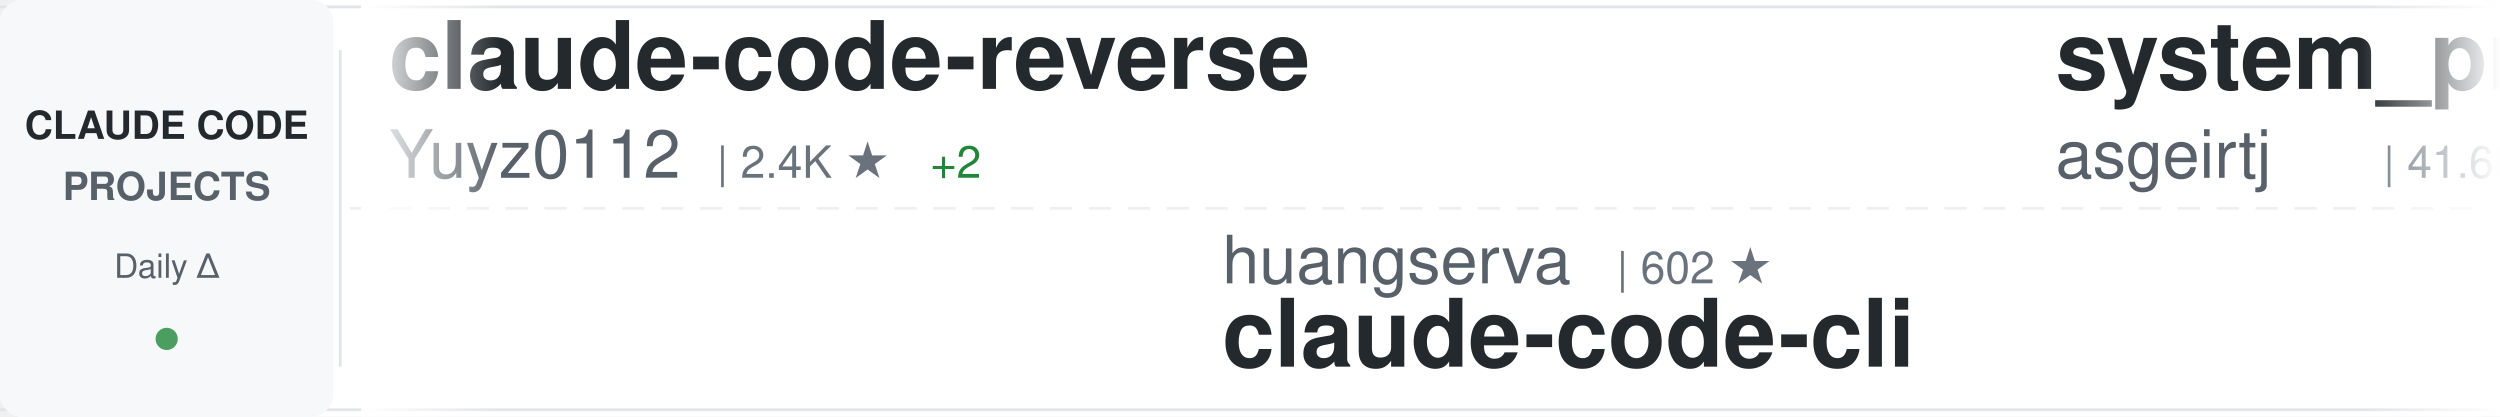
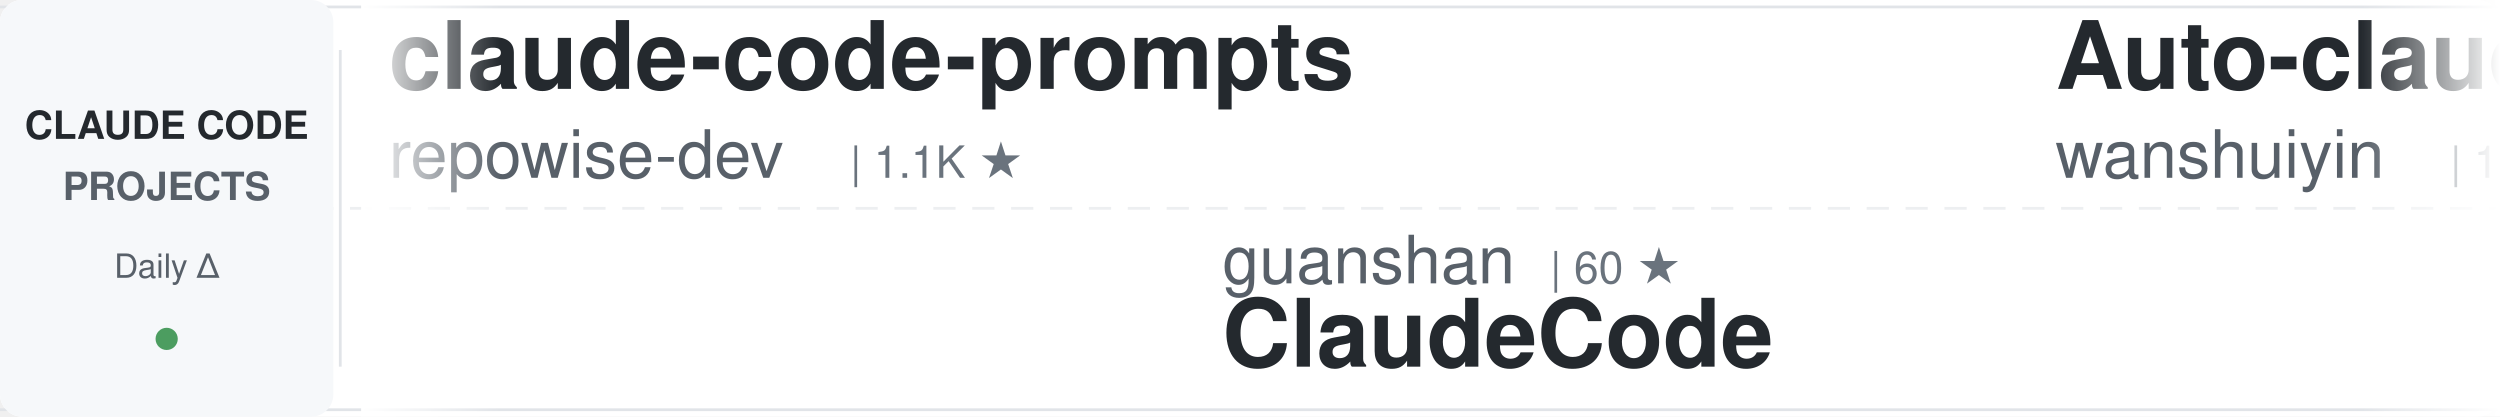
<svg xmlns="http://www.w3.org/2000/svg" width="900" height="150">
  <defs>
    <linearGradient id="awesomeLeftFade" x1="0%" y1="0%" x2="100%" y2="0%">
      <stop offset="0%" style="stop-color:#ffffff;stop-opacity:1" />
      <stop offset="100%" style="stop-color:#ffffff;stop-opacity:0" />
    </linearGradient>
    <linearGradient id="awesomeRightFade" x1="0%" y1="0%" x2="100%" y2="0%">
      <stop offset="0%" style="stop-color:#ffffff;stop-opacity:0" />
      <stop offset="100%" style="stop-color:#ffffff;stop-opacity:1" />
    </linearGradient>
  </defs>
  <rect width="900" height="150" fill="#ffffff" rx="8" />
  <rect x="0" y="2" width="900" height="1" fill="#e1e4e8" />
  <rect x="0" y="147" width="900" height="1" fill="#e1e4e8" />
  <line x1="0" y1="75" x2="900" y2="75" stroke="#e1e4e8" stroke-width="1" stroke-dasharray="8 6" opacity="0.6" />
  <rect x="0" y="0" width="120" height="150" fill="#f6f8fa" rx="8" />
  <text x="60" y="50" font-family="-apple-system, BlinkMacSystemFont, 'Segoe UI', Helvetica, Arial, sans-serif" font-size="14" font-weight="600" fill="#24292e" text-anchor="middle">CLAUDE CODE</text>
  <text x="60" y="72" font-family="-apple-system, BlinkMacSystemFont, 'Segoe UI', Helvetica, Arial, sans-serif" font-size="14" font-weight="600" fill="#586069" text-anchor="middle">PROJECTS</text>
  <text x="60" y="100" font-family="-apple-system, BlinkMacSystemFont, 'Segoe UI', Helvetica, Arial, sans-serif" font-size="12" font-weight="500" fill="#586069" text-anchor="middle">Daily Δ</text>
  <circle cx="60" cy="122" r="4" fill="#22863a" opacity="0.8" />
  <rect x="122" y="18" width="1" height="114" fill="#e1e4e8" />
  <clipPath id="awesomeTickerClip">
    <rect x="130" y="0" width="770" height="150" />
  </clipPath>
  <g clip-path="url(#awesomeTickerClip)">
    <g id="awesomeTickerItems">
      <animateTransform attributeName="transform" attributeType="XML" type="translate" from="0 0" to="-3000 0" dur="54s" repeatCount="indefinite" />
      <g transform="translate(0, 0)">
-         <text x="140" y="32" font-family="-apple-system, BlinkMacSystemFont, 'Segoe UI', Helvetica, Arial, sans-serif" font-size="34" font-weight="600" fill="#24292e">claude-code-reverse</text>
-         <text x="140" y="64" font-family="-apple-system, BlinkMacSystemFont, 'Segoe UI', Helvetica, Arial, sans-serif" font-size="24" font-weight="400" fill="#586069">Yuyz0112</text>
-         <text x="258" y="64" font-family="-apple-system, BlinkMacSystemFont, 'Segoe UI', Helvetica, Arial, sans-serif" font-size="16" font-weight="500" fill="#6a737d">| 2.4K ★</text>
-         <text x="335" y="64" font-family="-apple-system, BlinkMacSystemFont, 'Segoe UI', Helvetica, Arial, sans-serif" font-size="16" font-weight="500" fill="#22863a"> +2</text>
+         <text x="140" y="32" font-family="-apple-system, BlinkMacSystemFont, 'Segoe UI', Helvetica, Arial, sans-serif" font-size="34" font-weight="600" fill="#24292e">claude-code-prompts</text>
+         <text x="140" y="64" font-family="-apple-system, BlinkMacSystemFont, 'Segoe UI', Helvetica, Arial, sans-serif" font-size="24" font-weight="400" fill="#586069">repowise-dev</text>
+         <text x="306" y="64" font-family="-apple-system, BlinkMacSystemFont, 'Segoe UI', Helvetica, Arial, sans-serif" font-size="16" font-weight="500" fill="#6a737d">| 1.1K ★</text>
      </g>
      <g transform="translate(300, 0)">
-         <text x="140" y="102" font-family="-apple-system, BlinkMacSystemFont, 'Segoe UI', Helvetica, Arial, sans-serif" font-size="24" font-weight="400" fill="#586069">huangserva</text>
-         <text x="282" y="102" font-family="-apple-system, BlinkMacSystemFont, 'Segoe UI', Helvetica, Arial, sans-serif" font-size="16" font-weight="500" fill="#6a737d">| 602 ★</text>
-         <text x="140" y="132" font-family="-apple-system, BlinkMacSystemFont, 'Segoe UI', Helvetica, Arial, sans-serif" font-size="34" font-weight="600" fill="#24292e">claude-code-cli</text>
+         <text x="140" y="102" font-family="-apple-system, BlinkMacSystemFont, 'Segoe UI', Helvetica, Arial, sans-serif" font-size="24" font-weight="400" fill="#586069">guanshan</text>
+         <text x="258" y="102" font-family="-apple-system, BlinkMacSystemFont, 'Segoe UI', Helvetica, Arial, sans-serif" font-size="16" font-weight="500" fill="#6a737d">| 60 ★</text>
+         <text x="140" y="132" font-family="-apple-system, BlinkMacSystemFont, 'Segoe UI', Helvetica, Arial, sans-serif" font-size="34" font-weight="600" fill="#24292e">ClaudeCode</text>
      </g>
      <g transform="translate(600, 0)">
-         <text x="140" y="32" font-family="-apple-system, BlinkMacSystemFont, 'Segoe UI', Helvetica, Arial, sans-serif" font-size="34" font-weight="600" fill="#24292e">system_prompts_leaks</text>
-         <text x="140" y="64" font-family="-apple-system, BlinkMacSystemFont, 'Segoe UI', Helvetica, Arial, sans-serif" font-size="24" font-weight="400" fill="#586069">asgeirtj</text>
-         <text x="258" y="64" font-family="-apple-system, BlinkMacSystemFont, 'Segoe UI', Helvetica, Arial, sans-serif" font-size="16" font-weight="500" fill="#6a737d">| 41.6K ★</text>
-         <text x="344" y="64" font-family="-apple-system, BlinkMacSystemFont, 'Segoe UI', Helvetica, Arial, sans-serif" font-size="16" font-weight="500" fill="#22863a"> +97</text>
+         <text x="140" y="32" font-family="-apple-system, BlinkMacSystemFont, 'Segoe UI', Helvetica, Arial, sans-serif" font-size="34" font-weight="600" fill="#24292e">Auto-claude-code-researc...</text>
+         <text x="140" y="64" font-family="-apple-system, BlinkMacSystemFont, 'Segoe UI', Helvetica, Arial, sans-serif" font-size="24" font-weight="400" fill="#586069">wanshuiyin</text>
+         <text x="282" y="64" font-family="-apple-system, BlinkMacSystemFont, 'Segoe UI', Helvetica, Arial, sans-serif" font-size="16" font-weight="500" fill="#6a737d">| 11.9K ★</text>
+         <text x="368" y="64" font-family="-apple-system, BlinkMacSystemFont, 'Segoe UI', Helvetica, Arial, sans-serif" font-size="16" font-weight="500" fill="#22863a"> +92</text>
      </g>
      <g transform="translate(900, 0)">
-         <text x="140" y="102" font-family="-apple-system, BlinkMacSystemFont, 'Segoe UI', Helvetica, Arial, sans-serif" font-size="24" font-weight="400" fill="#586069">disler</text>
-         <text x="234" y="102" font-family="-apple-system, BlinkMacSystemFont, 'Segoe UI', Helvetica, Arial, sans-serif" font-size="16" font-weight="500" fill="#6a737d">| 1.4K ★</text>
-         <text x="311" y="102" font-family="-apple-system, BlinkMacSystemFont, 'Segoe UI', Helvetica, Arial, sans-serif" font-size="16" font-weight="500" fill="#22863a"> +4</text>
-         <text x="140" y="132" font-family="-apple-system, BlinkMacSystemFont, 'Segoe UI', Helvetica, Arial, sans-serif" font-size="34" font-weight="600" fill="#24292e">pi-vs-claude-code</text>
+         <text x="140" y="102" font-family="-apple-system, BlinkMacSystemFont, 'Segoe UI', Helvetica, Arial, sans-serif" font-size="24" font-weight="400" fill="#586069">ponponon</text>
+         <text x="258" y="102" font-family="-apple-system, BlinkMacSystemFont, 'Segoe UI', Helvetica, Arial, sans-serif" font-size="16" font-weight="500" fill="#6a737d">| 2.3K ★</text>
+         <text x="335" y="102" font-family="-apple-system, BlinkMacSystemFont, 'Segoe UI', Helvetica, Arial, sans-serif" font-size="16" font-weight="500" fill="#22863a"> +3</text>
+         <text x="140" y="132" font-family="-apple-system, BlinkMacSystemFont, 'Segoe UI', Helvetica, Arial, sans-serif" font-size="34" font-weight="600" fill="#24292e">claude_code_src</text>
      </g>
      <g transform="translate(1200, 0)">
-         <text x="140" y="32" font-family="-apple-system, BlinkMacSystemFont, 'Segoe UI', Helvetica, Arial, sans-serif" font-size="34" font-weight="600" fill="#24292e">claude-code-proxy</text>
-         <text x="140" y="64" font-family="-apple-system, BlinkMacSystemFont, 'Segoe UI', Helvetica, Arial, sans-serif" font-size="24" font-weight="400" fill="#586069">fuergaosi233</text>
-         <text x="306" y="64" font-family="-apple-system, BlinkMacSystemFont, 'Segoe UI', Helvetica, Arial, sans-serif" font-size="16" font-weight="500" fill="#6a737d">| 2.7K ★</text>
-         <text x="383" y="64" font-family="-apple-system, BlinkMacSystemFont, 'Segoe UI', Helvetica, Arial, sans-serif" font-size="16" font-weight="500" fill="#22863a"> +2</text>
+         <text x="140" y="32" font-family="-apple-system, BlinkMacSystemFont, 'Segoe UI', Helvetica, Arial, sans-serif" font-size="34" font-weight="600" fill="#24292e">claude-code-sourcemap</text>
+         <text x="140" y="64" font-family="-apple-system, BlinkMacSystemFont, 'Segoe UI', Helvetica, Arial, sans-serif" font-size="24" font-weight="400" fill="#586069">ChinaSiro</text>
+         <text x="270" y="64" font-family="-apple-system, BlinkMacSystemFont, 'Segoe UI', Helvetica, Arial, sans-serif" font-size="16" font-weight="500" fill="#6a737d">| 9.4K ★</text>
+         <text x="347" y="64" font-family="-apple-system, BlinkMacSystemFont, 'Segoe UI', Helvetica, Arial, sans-serif" font-size="16" font-weight="500" fill="#22863a"> +11</text>
      </g>
      <g transform="translate(1500, 0)">
-         <text x="140" y="102" font-family="-apple-system, BlinkMacSystemFont, 'Segoe UI', Helvetica, Arial, sans-serif" font-size="24" font-weight="400" fill="#586069">Donchitos</text>
-         <text x="270" y="102" font-family="-apple-system, BlinkMacSystemFont, 'Segoe UI', Helvetica, Arial, sans-serif" font-size="16" font-weight="500" fill="#6a737d">| 21.4K ★</text>
-         <text x="356" y="102" font-family="-apple-system, BlinkMacSystemFont, 'Segoe UI', Helvetica, Arial, sans-serif" font-size="16" font-weight="500" fill="#22863a"> +95</text>
-         <text x="140" y="132" font-family="-apple-system, BlinkMacSystemFont, 'Segoe UI', Helvetica, Arial, sans-serif" font-size="34" font-weight="600" fill="#24292e">Claude-Code-Game-Studios</text>
+         <text x="140" y="102" font-family="-apple-system, BlinkMacSystemFont, 'Segoe UI', Helvetica, Arial, sans-serif" font-size="24" font-weight="400" fill="#586069">pengchengneo</text>
+         <text x="306" y="102" font-family="-apple-system, BlinkMacSystemFont, 'Segoe UI', Helvetica, Arial, sans-serif" font-size="16" font-weight="500" fill="#6a737d">| 1.5K ★</text>
+         <text x="383" y="102" font-family="-apple-system, BlinkMacSystemFont, 'Segoe UI', Helvetica, Arial, sans-serif" font-size="16" font-weight="500" fill="#22863a"> +9</text>
+         <text x="140" y="132" font-family="-apple-system, BlinkMacSystemFont, 'Segoe UI', Helvetica, Arial, sans-serif" font-size="34" font-weight="600" fill="#24292e">Claude-Code</text>
      </g>
      <g transform="translate(1800, 0)">
-         <text x="140" y="32" font-family="-apple-system, BlinkMacSystemFont, 'Segoe UI', Helvetica, Arial, sans-serif" font-size="34" font-weight="600" fill="#24292e">claude-code-ultimate-gui...</text>
-         <text x="140" y="64" font-family="-apple-system, BlinkMacSystemFont, 'Segoe UI', Helvetica, Arial, sans-serif" font-size="24" font-weight="400" fill="#586069">FlorianBruniaux</text>
-         <text x="342" y="64" font-family="-apple-system, BlinkMacSystemFont, 'Segoe UI', Helvetica, Arial, sans-serif" font-size="16" font-weight="500" fill="#6a737d">| 4.8K ★</text>
-         <text x="419" y="64" font-family="-apple-system, BlinkMacSystemFont, 'Segoe UI', Helvetica, Arial, sans-serif" font-size="16" font-weight="500" fill="#22863a"> +37</text>
+         <text x="140" y="32" font-family="-apple-system, BlinkMacSystemFont, 'Segoe UI', Helvetica, Arial, sans-serif" font-size="34" font-weight="600" fill="#24292e">claude-code-source</text>
+         <text x="140" y="64" font-family="-apple-system, BlinkMacSystemFont, 'Segoe UI', Helvetica, Arial, sans-serif" font-size="24" font-weight="400" fill="#586069">JrCx7scC</text>
+         <text x="258" y="64" font-family="-apple-system, BlinkMacSystemFont, 'Segoe UI', Helvetica, Arial, sans-serif" font-size="16" font-weight="500" fill="#6a737d">| 370 ★</text>
      </g>
      <g transform="translate(2100, 0)">
-         <text x="140" y="102" font-family="-apple-system, BlinkMacSystemFont, 'Segoe UI', Helvetica, Arial, sans-serif" font-size="24" font-weight="400" fill="#586069">ghuntley</text>
-         <text x="258" y="102" font-family="-apple-system, BlinkMacSystemFont, 'Segoe UI', Helvetica, Arial, sans-serif" font-size="16" font-weight="500" fill="#6a737d">| 982 ★</text>
-         <text x="140" y="132" font-family="-apple-system, BlinkMacSystemFont, 'Segoe UI', Helvetica, Arial, sans-serif" font-size="34" font-weight="600" fill="#24292e">claude-code-source-code-...</text>
+         <text x="140" y="102" font-family="-apple-system, BlinkMacSystemFont, 'Segoe UI', Helvetica, Arial, sans-serif" font-size="24" font-weight="400" fill="#586069">Chachamaru127</text>
+         <text x="318" y="102" font-family="-apple-system, BlinkMacSystemFont, 'Segoe UI', Helvetica, Arial, sans-serif" font-size="16" font-weight="500" fill="#6a737d">| 2.7K ★</text>
+         <text x="395" y="102" font-family="-apple-system, BlinkMacSystemFont, 'Segoe UI', Helvetica, Arial, sans-serif" font-size="16" font-weight="500" fill="#22863a"> +13</text>
+         <text x="140" y="132" font-family="-apple-system, BlinkMacSystemFont, 'Segoe UI', Helvetica, Arial, sans-serif" font-size="34" font-weight="600" fill="#24292e">claude-code-harness</text>
      </g>
      <g transform="translate(2400, 0)">
-         <text x="140" y="32" font-family="-apple-system, BlinkMacSystemFont, 'Segoe UI', Helvetica, Arial, sans-serif" font-size="34" font-weight="600" fill="#24292e">claude-code-engineering</text>
-         <text x="140" y="64" font-family="-apple-system, BlinkMacSystemFont, 'Segoe UI', Helvetica, Arial, sans-serif" font-size="24" font-weight="400" fill="#586069">huangjia2019</text>
-         <text x="306" y="64" font-family="-apple-system, BlinkMacSystemFont, 'Segoe UI', Helvetica, Arial, sans-serif" font-size="16" font-weight="500" fill="#6a737d">| 816 ★</text>
-         <text x="374" y="64" font-family="-apple-system, BlinkMacSystemFont, 'Segoe UI', Helvetica, Arial, sans-serif" font-size="16" font-weight="500" fill="#22863a"> +9</text>
+         <text x="140" y="32" font-family="-apple-system, BlinkMacSystemFont, 'Segoe UI', Helvetica, Arial, sans-serif" font-size="34" font-weight="600" fill="#24292e">awesome-claude-code-suba...</text>
+         <text x="140" y="64" font-family="-apple-system, BlinkMacSystemFont, 'Segoe UI', Helvetica, Arial, sans-serif" font-size="24" font-weight="400" fill="#586069">VoltAgent</text>
+         <text x="270" y="64" font-family="-apple-system, BlinkMacSystemFont, 'Segoe UI', Helvetica, Arial, sans-serif" font-size="16" font-weight="500" fill="#6a737d">| 21.6K ★</text>
+         <text x="356" y="64" font-family="-apple-system, BlinkMacSystemFont, 'Segoe UI', Helvetica, Arial, sans-serif" font-size="16" font-weight="500" fill="#22863a"> +76</text>
      </g>
      <g transform="translate(2700, 0)">
-         <text x="140" y="102" font-family="-apple-system, BlinkMacSystemFont, 'Segoe UI', Helvetica, Arial, sans-serif" font-size="24" font-weight="400" fill="#586069">repowise-dev</text>
-         <text x="306" y="102" font-family="-apple-system, BlinkMacSystemFont, 'Segoe UI', Helvetica, Arial, sans-serif" font-size="16" font-weight="500" fill="#6a737d">| 1.1K ★</text>
-         <text x="140" y="132" font-family="-apple-system, BlinkMacSystemFont, 'Segoe UI', Helvetica, Arial, sans-serif" font-size="34" font-weight="600" fill="#24292e">claude-code-prompts</text>
+         <text x="140" y="102" font-family="-apple-system, BlinkMacSystemFont, 'Segoe UI', Helvetica, Arial, sans-serif" font-size="24" font-weight="400" fill="#586069">1rgs</text>
+         <text x="210" y="102" font-family="-apple-system, BlinkMacSystemFont, 'Segoe UI', Helvetica, Arial, sans-serif" font-size="16" font-weight="500" fill="#6a737d">| 3.6K ★</text>
+         <text x="287" y="102" font-family="-apple-system, BlinkMacSystemFont, 'Segoe UI', Helvetica, Arial, sans-serif" font-size="16" font-weight="500" fill="#22863a"> +1</text>
+         <text x="140" y="132" font-family="-apple-system, BlinkMacSystemFont, 'Segoe UI', Helvetica, Arial, sans-serif" font-size="34" font-weight="600" fill="#24292e">claude-code-proxy</text>
      </g>
      <g transform="translate(3000, 0)">
-         <text x="140" y="32" font-family="-apple-system, BlinkMacSystemFont, 'Segoe UI', Helvetica, Arial, sans-serif" font-size="34" font-weight="600" fill="#24292e">claude-code-reverse</text>
-         <text x="140" y="64" font-family="-apple-system, BlinkMacSystemFont, 'Segoe UI', Helvetica, Arial, sans-serif" font-size="24" font-weight="400" fill="#586069">Yuyz0112</text>
-         <text x="258" y="64" font-family="-apple-system, BlinkMacSystemFont, 'Segoe UI', Helvetica, Arial, sans-serif" font-size="16" font-weight="500" fill="#6a737d">| 2.4K ★</text>
-         <text x="335" y="64" font-family="-apple-system, BlinkMacSystemFont, 'Segoe UI', Helvetica, Arial, sans-serif" font-size="16" font-weight="500" fill="#22863a"> +2</text>
+         <text x="140" y="32" font-family="-apple-system, BlinkMacSystemFont, 'Segoe UI', Helvetica, Arial, sans-serif" font-size="34" font-weight="600" fill="#24292e">claude-code-prompts</text>
+         <text x="140" y="64" font-family="-apple-system, BlinkMacSystemFont, 'Segoe UI', Helvetica, Arial, sans-serif" font-size="24" font-weight="400" fill="#586069">repowise-dev</text>
+         <text x="306" y="64" font-family="-apple-system, BlinkMacSystemFont, 'Segoe UI', Helvetica, Arial, sans-serif" font-size="16" font-weight="500" fill="#6a737d">| 1.1K ★</text>
      </g>
      <g transform="translate(3300, 0)">
-         <text x="140" y="102" font-family="-apple-system, BlinkMacSystemFont, 'Segoe UI', Helvetica, Arial, sans-serif" font-size="24" font-weight="400" fill="#586069">huangserva</text>
-         <text x="282" y="102" font-family="-apple-system, BlinkMacSystemFont, 'Segoe UI', Helvetica, Arial, sans-serif" font-size="16" font-weight="500" fill="#6a737d">| 602 ★</text>
-         <text x="140" y="132" font-family="-apple-system, BlinkMacSystemFont, 'Segoe UI', Helvetica, Arial, sans-serif" font-size="34" font-weight="600" fill="#24292e">claude-code-cli</text>
+         <text x="140" y="102" font-family="-apple-system, BlinkMacSystemFont, 'Segoe UI', Helvetica, Arial, sans-serif" font-size="24" font-weight="400" fill="#586069">guanshan</text>
+         <text x="258" y="102" font-family="-apple-system, BlinkMacSystemFont, 'Segoe UI', Helvetica, Arial, sans-serif" font-size="16" font-weight="500" fill="#6a737d">| 60 ★</text>
+         <text x="140" y="132" font-family="-apple-system, BlinkMacSystemFont, 'Segoe UI', Helvetica, Arial, sans-serif" font-size="34" font-weight="600" fill="#24292e">ClaudeCode</text>
      </g>
      <g transform="translate(3600, 0)">
-         <text x="140" y="32" font-family="-apple-system, BlinkMacSystemFont, 'Segoe UI', Helvetica, Arial, sans-serif" font-size="34" font-weight="600" fill="#24292e">system_prompts_leaks</text>
-         <text x="140" y="64" font-family="-apple-system, BlinkMacSystemFont, 'Segoe UI', Helvetica, Arial, sans-serif" font-size="24" font-weight="400" fill="#586069">asgeirtj</text>
-         <text x="258" y="64" font-family="-apple-system, BlinkMacSystemFont, 'Segoe UI', Helvetica, Arial, sans-serif" font-size="16" font-weight="500" fill="#6a737d">| 41.6K ★</text>
-         <text x="344" y="64" font-family="-apple-system, BlinkMacSystemFont, 'Segoe UI', Helvetica, Arial, sans-serif" font-size="16" font-weight="500" fill="#22863a"> +97</text>
+         <text x="140" y="32" font-family="-apple-system, BlinkMacSystemFont, 'Segoe UI', Helvetica, Arial, sans-serif" font-size="34" font-weight="600" fill="#24292e">Auto-claude-code-researc...</text>
+         <text x="140" y="64" font-family="-apple-system, BlinkMacSystemFont, 'Segoe UI', Helvetica, Arial, sans-serif" font-size="24" font-weight="400" fill="#586069">wanshuiyin</text>
+         <text x="282" y="64" font-family="-apple-system, BlinkMacSystemFont, 'Segoe UI', Helvetica, Arial, sans-serif" font-size="16" font-weight="500" fill="#6a737d">| 11.9K ★</text>
+         <text x="368" y="64" font-family="-apple-system, BlinkMacSystemFont, 'Segoe UI', Helvetica, Arial, sans-serif" font-size="16" font-weight="500" fill="#22863a"> +92</text>
      </g>
      <g transform="translate(3900, 0)">
-         <text x="140" y="102" font-family="-apple-system, BlinkMacSystemFont, 'Segoe UI', Helvetica, Arial, sans-serif" font-size="24" font-weight="400" fill="#586069">disler</text>
-         <text x="234" y="102" font-family="-apple-system, BlinkMacSystemFont, 'Segoe UI', Helvetica, Arial, sans-serif" font-size="16" font-weight="500" fill="#6a737d">| 1.4K ★</text>
-         <text x="311" y="102" font-family="-apple-system, BlinkMacSystemFont, 'Segoe UI', Helvetica, Arial, sans-serif" font-size="16" font-weight="500" fill="#22863a"> +4</text>
-         <text x="140" y="132" font-family="-apple-system, BlinkMacSystemFont, 'Segoe UI', Helvetica, Arial, sans-serif" font-size="34" font-weight="600" fill="#24292e">pi-vs-claude-code</text>
+         <text x="140" y="102" font-family="-apple-system, BlinkMacSystemFont, 'Segoe UI', Helvetica, Arial, sans-serif" font-size="24" font-weight="400" fill="#586069">ponponon</text>
+         <text x="258" y="102" font-family="-apple-system, BlinkMacSystemFont, 'Segoe UI', Helvetica, Arial, sans-serif" font-size="16" font-weight="500" fill="#6a737d">| 2.3K ★</text>
+         <text x="335" y="102" font-family="-apple-system, BlinkMacSystemFont, 'Segoe UI', Helvetica, Arial, sans-serif" font-size="16" font-weight="500" fill="#22863a"> +3</text>
+         <text x="140" y="132" font-family="-apple-system, BlinkMacSystemFont, 'Segoe UI', Helvetica, Arial, sans-serif" font-size="34" font-weight="600" fill="#24292e">claude_code_src</text>
      </g>
    </g>
  </g>
  <rect x="130" y="0" width="50" height="150" fill="url(#awesomeLeftFade)" />
  <rect x="850" y="0" width="50" height="150" fill="url(#awesomeRightFade)" />
</svg>
